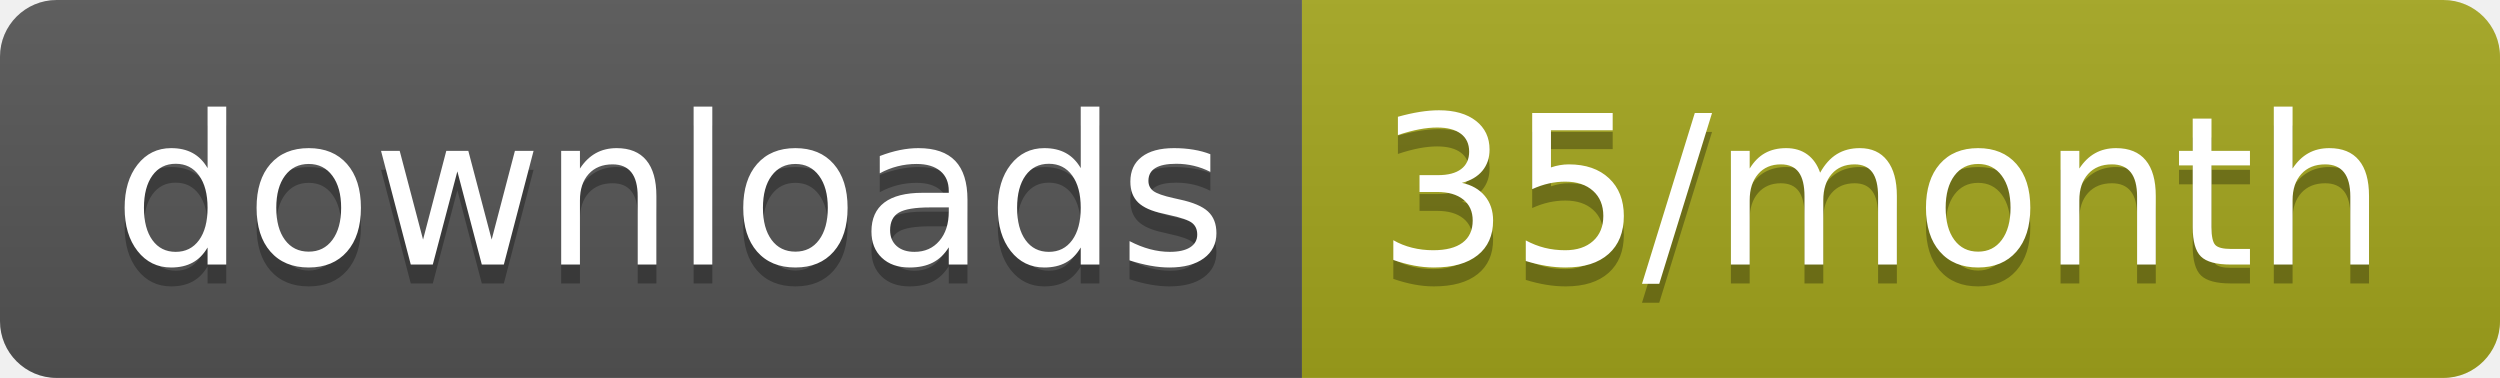
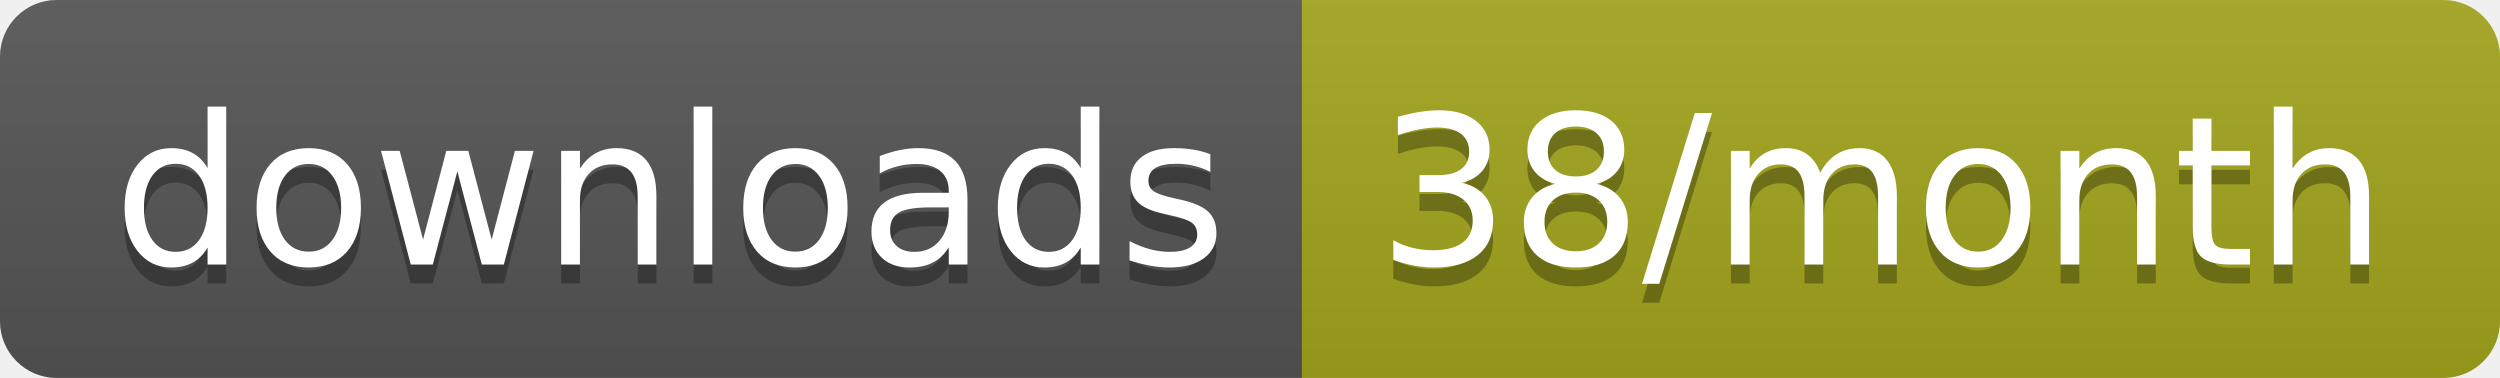
<svg xmlns="http://www.w3.org/2000/svg" width="132.3" height="20">
  <linearGradient id="smooth" x2="0" y2="100%">
    <stop offset="0" stop-color="#bbb" stop-opacity=".1" />
    <stop offset="1" stop-opacity=".1" />
  </linearGradient>
  <clipPath id="round">
    <rect width="132.3" height="20" rx="3" fill="#fff" />
  </clipPath>
  <g clip-path="url(#round)">
    <rect width="68.9" height="20" fill="#555" />
    <rect x="68.9" width="63.4" height="20" fill="#a4a61d" />
    <rect width="132.3" height="20" fill="url(#smooth)" />
  </g>
  <g fill="#fff" text-anchor="middle" font-family="DejaVu Sans,Verdana,Geneva,sans-serif" font-size="110">
    <text x="354.5" y="150" fill="#010101" fill-opacity=".3" transform="scale(0.1)" textLength="589.0" lengthAdjust="spacing">downloads</text>
    <text x="354.5" y="140" transform="scale(0.1)" textLength="589.0" lengthAdjust="spacing">downloads</text>
-     <text x="996" y="150" fill="#010101" fill-opacity=".3" transform="scale(0.1)" textLength="534.0" lengthAdjust="spacing">35/month</text>
-     <text x="996" y="140" transform="scale(0.1)" textLength="534.0" lengthAdjust="spacing">35/month</text>
+     <text x="996" y="150" fill="#010101" fill-opacity=".3" transform="scale(0.1)" textLength="534.0" lengthAdjust="spacing">38/month</text>
+     <text x="996" y="140" transform="scale(0.1)" textLength="534.0" lengthAdjust="spacing">38/month</text>
  </g>
</svg>
